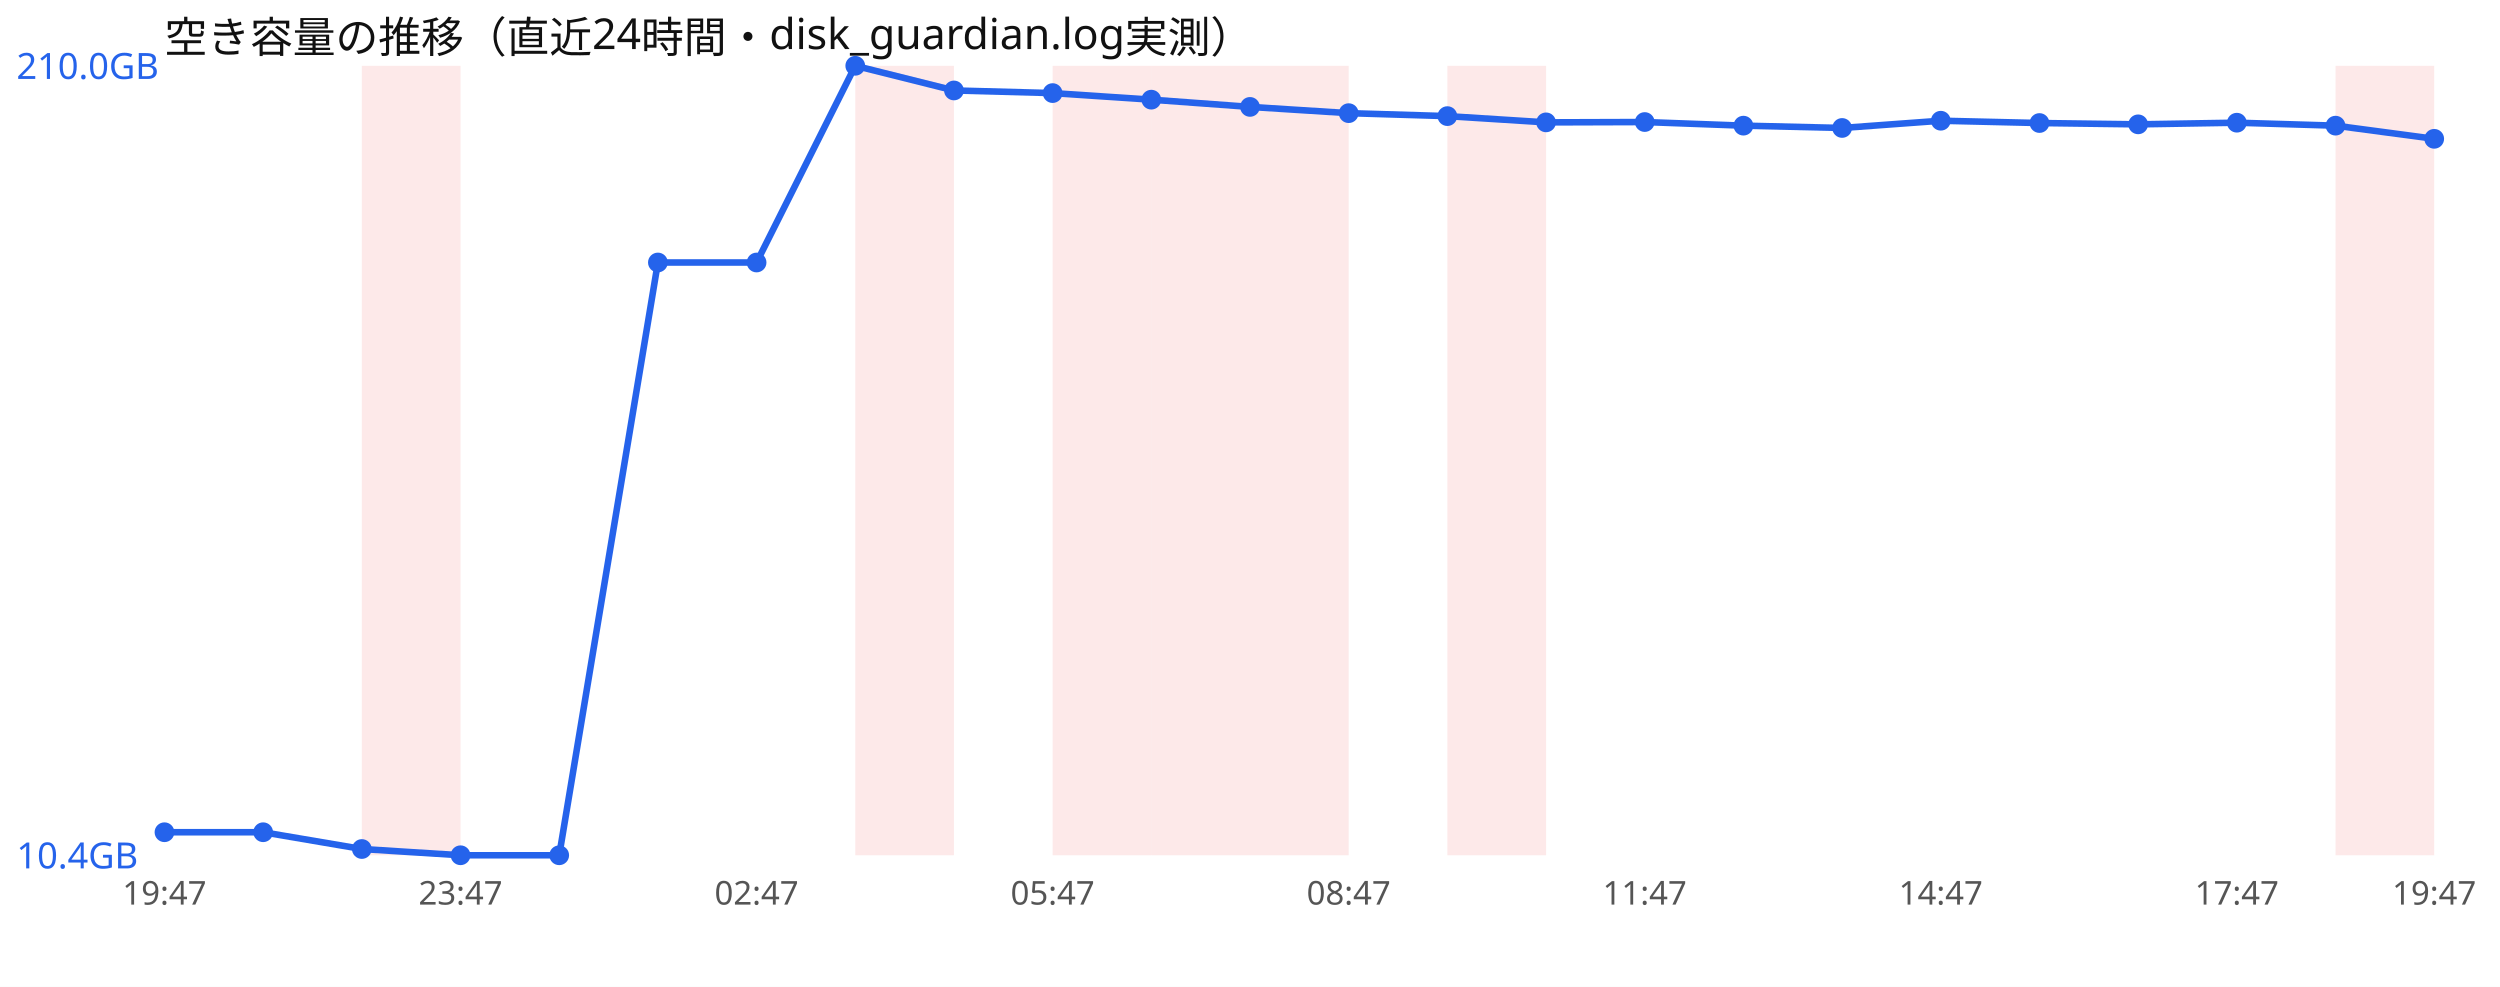
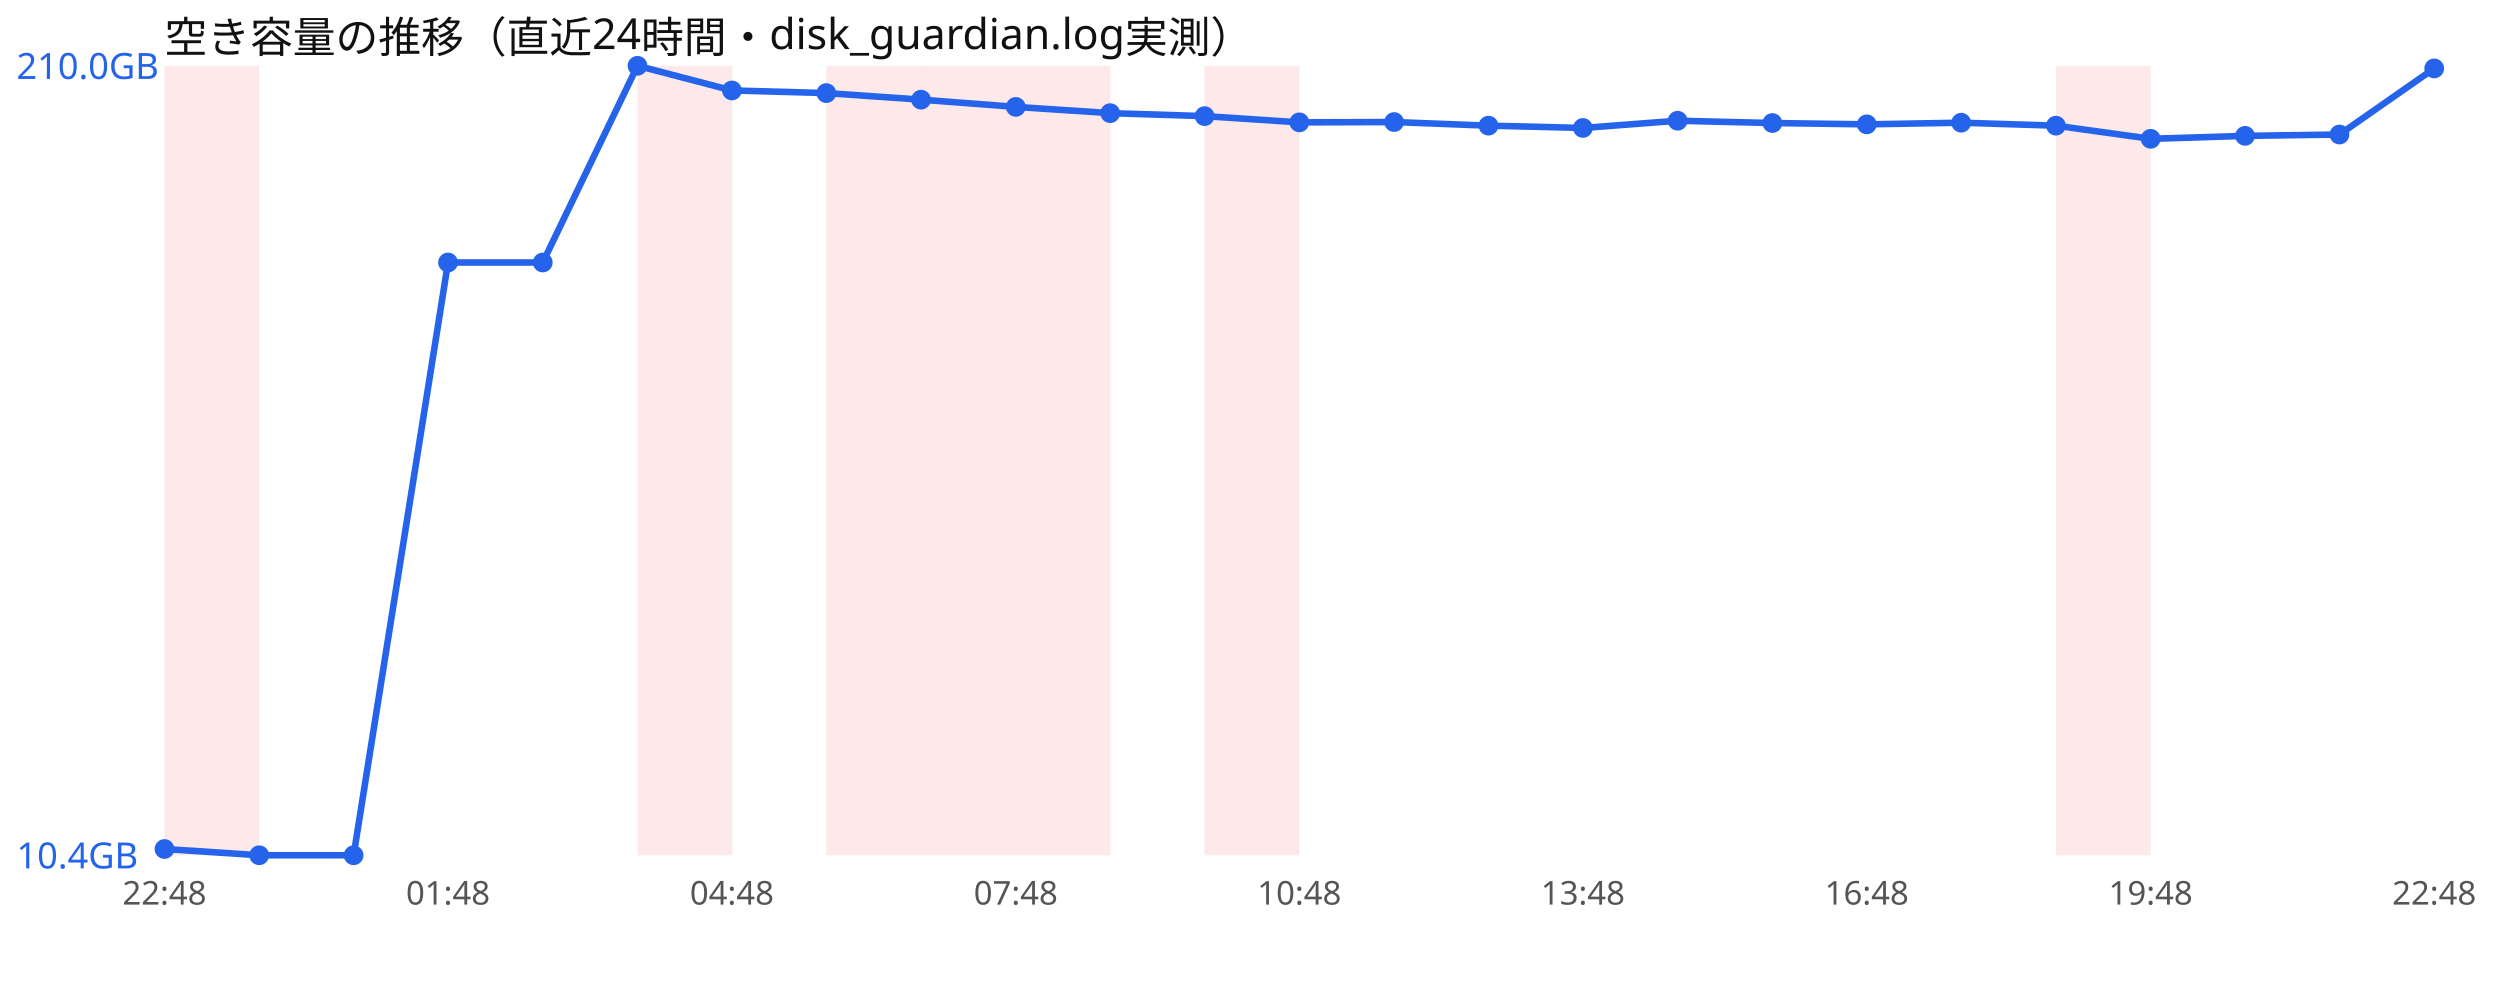
<svg xmlns="http://www.w3.org/2000/svg" width="760" height="300" viewBox="0 0 760 300" font-family="sans-serif">
  <rect width="760" height="300" fill="#ffffff" />
  <text x="50" y="16" font-size="13" fill="#111">空き容量の推移（直近24時間・disk_guardian.log実測）</text>
-   <rect x="110.0" y="20" width="30.0" height="240" fill="#ef4444" opacity="0.12" />
-   <rect x="260.0" y="20" width="30.0" height="240" fill="#ef4444" opacity="0.12" />
-   <rect x="320.0" y="20" width="30.0" height="240" fill="#ef4444" opacity="0.12" />
-   <rect x="350.0" y="20" width="30.0" height="240" fill="#ef4444" opacity="0.12" />
-   <rect x="380.0" y="20" width="30.0" height="240" fill="#ef4444" opacity="0.12" />
-   <rect x="440.0" y="20" width="30.0" height="240" fill="#ef4444" opacity="0.12" />
-   <rect x="710.0" y="20" width="30.0" height="240" fill="#ef4444" opacity="0.12" />
-   <polyline points="50.0,253.0 80.0,253.0 110.0,258.1 140.0,260.0 170.0,260.0 200.0,79.8 230.0,79.8 260.0,20.0 290.0,27.5 320.0,28.3 350.0,30.3 380.0,32.5 410.0,34.4 440.0,35.3 470.0,37.2 500.0,37.1 530.0,38.2 560.0,38.9 590.0,36.7 620.0,37.4 650.0,37.8 680.0,37.3 710.0,38.2 740.0,42.2" fill="none" stroke="#2563eb" stroke-width="2" />
-   <circle cx="50.0" cy="253.0" r="3" fill="#2563eb" />
-   <circle cx="80.0" cy="253.0" r="3" fill="#2563eb" />
-   <circle cx="110.0" cy="258.1" r="3" fill="#2563eb" />
-   <circle cx="140.0" cy="260.0" r="3" fill="#2563eb" />
-   <circle cx="170.0" cy="260.0" r="3" fill="#2563eb" />
-   <circle cx="200.0" cy="79.8" r="3" fill="#2563eb" />
-   <circle cx="230.0" cy="79.8" r="3" fill="#2563eb" />
-   <circle cx="260.0" cy="20.0" r="3" fill="#2563eb" />
-   <circle cx="290.0" cy="27.5" r="3" fill="#2563eb" />
-   <circle cx="320.0" cy="28.3" r="3" fill="#2563eb" />
-   <circle cx="350.0" cy="30.3" r="3" fill="#2563eb" />
-   <circle cx="380.0" cy="32.5" r="3" fill="#2563eb" />
-   <circle cx="410.0" cy="34.4" r="3" fill="#2563eb" />
-   <circle cx="440.0" cy="35.3" r="3" fill="#2563eb" />
-   <circle cx="470.0" cy="37.2" r="3" fill="#2563eb" />
-   <circle cx="500.0" cy="37.1" r="3" fill="#2563eb" />
-   <circle cx="530.0" cy="38.2" r="3" fill="#2563eb" />
-   <circle cx="560.0" cy="38.9" r="3" fill="#2563eb" />
-   <circle cx="590.0" cy="36.7" r="3" fill="#2563eb" />
-   <circle cx="620.0" cy="37.4" r="3" fill="#2563eb" />
-   <circle cx="650.0" cy="37.8" r="3" fill="#2563eb" />
-   <circle cx="680.0" cy="37.3" r="3" fill="#2563eb" />
-   <circle cx="710.0" cy="38.2" r="3" fill="#2563eb" />
-   <circle cx="740.0" cy="42.2" r="3" fill="#2563eb" />
+   <rect x="50.0" y="20" width="28.8" height="240" fill="#ef4444" opacity="0.12" />
+   <rect x="193.8" y="20" width="28.8" height="240" fill="#ef4444" opacity="0.12" />
+   <rect x="251.2" y="20" width="28.8" height="240" fill="#ef4444" opacity="0.12" />
+   <rect x="280.0" y="20" width="28.8" height="240" fill="#ef4444" opacity="0.12" />
+   <rect x="308.8" y="20" width="28.8" height="240" fill="#ef4444" opacity="0.12" />
+   <rect x="366.2" y="20" width="28.8" height="240" fill="#ef4444" opacity="0.12" />
+   <rect x="625.0" y="20" width="28.8" height="240" fill="#ef4444" opacity="0.12" />
+   <polyline points="50.0,258.1 78.8,260.0 107.5,260.0 136.2,79.8 165.0,79.8 193.8,20.0 222.5,27.5 251.2,28.3 280.0,30.3 308.8,32.5 337.5,34.4 366.2,35.3 395.0,37.2 423.8,37.1 452.5,38.2 481.2,38.9 510.0,36.7 538.8,37.4 567.5,37.8 596.2,37.3 625.0,38.2 653.8,42.2 682.5,41.3 711.2,40.9 740.0,20.8" fill="none" stroke="#2563eb" stroke-width="2" />
+   <circle cx="50.0" cy="258.1" r="3" fill="#2563eb" />
+   <circle cx="78.8" cy="260.0" r="3" fill="#2563eb" />
+   <circle cx="107.5" cy="260.0" r="3" fill="#2563eb" />
+   <circle cx="136.2" cy="79.8" r="3" fill="#2563eb" />
+   <circle cx="165.0" cy="79.8" r="3" fill="#2563eb" />
+   <circle cx="193.8" cy="20.0" r="3" fill="#2563eb" />
+   <circle cx="222.5" cy="27.5" r="3" fill="#2563eb" />
+   <circle cx="251.2" cy="28.3" r="3" fill="#2563eb" />
+   <circle cx="280.0" cy="30.3" r="3" fill="#2563eb" />
+   <circle cx="308.8" cy="32.5" r="3" fill="#2563eb" />
+   <circle cx="337.5" cy="34.4" r="3" fill="#2563eb" />
+   <circle cx="366.2" cy="35.3" r="3" fill="#2563eb" />
+   <circle cx="395.0" cy="37.2" r="3" fill="#2563eb" />
+   <circle cx="423.8" cy="37.1" r="3" fill="#2563eb" />
+   <circle cx="452.5" cy="38.2" r="3" fill="#2563eb" />
+   <circle cx="481.2" cy="38.9" r="3" fill="#2563eb" />
+   <circle cx="510.0" cy="36.7" r="3" fill="#2563eb" />
+   <circle cx="538.8" cy="37.4" r="3" fill="#2563eb" />
+   <circle cx="567.5" cy="37.8" r="3" fill="#2563eb" />
+   <circle cx="596.2" cy="37.3" r="3" fill="#2563eb" />
+   <circle cx="625.0" cy="38.2" r="3" fill="#2563eb" />
+   <circle cx="653.8" cy="42.2" r="3" fill="#2563eb" />
+   <circle cx="682.5" cy="41.3" r="3" fill="#2563eb" />
+   <circle cx="711.2" cy="40.9" r="3" fill="#2563eb" />
+   <circle cx="740.0" cy="20.8" r="3" fill="#2563eb" />
  <text x="5" y="24.0" font-size="11" fill="#2563eb">210.0GB</text>
  <text x="5" y="264.0" font-size="11" fill="#2563eb">10.4GB</text>
-   <text x="50.0" y="275" font-size="10" fill="#555" text-anchor="middle">19:47</text>
-   <text x="140.0" y="275" font-size="10" fill="#555" text-anchor="middle">23:47</text>
-   <text x="230.0" y="275" font-size="10" fill="#555" text-anchor="middle">02:47</text>
-   <text x="320.0" y="275" font-size="10" fill="#555" text-anchor="middle">05:47</text>
-   <text x="410.0" y="275" font-size="10" fill="#555" text-anchor="middle">08:47</text>
-   <text x="500.0" y="275" font-size="10" fill="#555" text-anchor="middle">11:47</text>
-   <text x="590.0" y="275" font-size="10" fill="#555" text-anchor="middle">14:47</text>
-   <text x="680.0" y="275" font-size="10" fill="#555" text-anchor="middle">17:47</text>
-   <text x="740.0" y="275" font-size="10" fill="#555" text-anchor="middle">19:47</text>
+   <text x="50.0" y="275" font-size="10" fill="#555" text-anchor="middle">22:48</text>
+   <text x="136.2" y="275" font-size="10" fill="#555" text-anchor="middle">01:48</text>
+   <text x="222.5" y="275" font-size="10" fill="#555" text-anchor="middle">04:48</text>
+   <text x="308.8" y="275" font-size="10" fill="#555" text-anchor="middle">07:48</text>
+   <text x="395.0" y="275" font-size="10" fill="#555" text-anchor="middle">10:48</text>
+   <text x="481.2" y="275" font-size="10" fill="#555" text-anchor="middle">13:48</text>
+   <text x="567.5" y="275" font-size="10" fill="#555" text-anchor="middle">16:48</text>
+   <text x="653.8" y="275" font-size="10" fill="#555" text-anchor="middle">19:48</text>
+   <text x="740.0" y="275" font-size="10" fill="#555" text-anchor="middle">22:48</text>
</svg>
